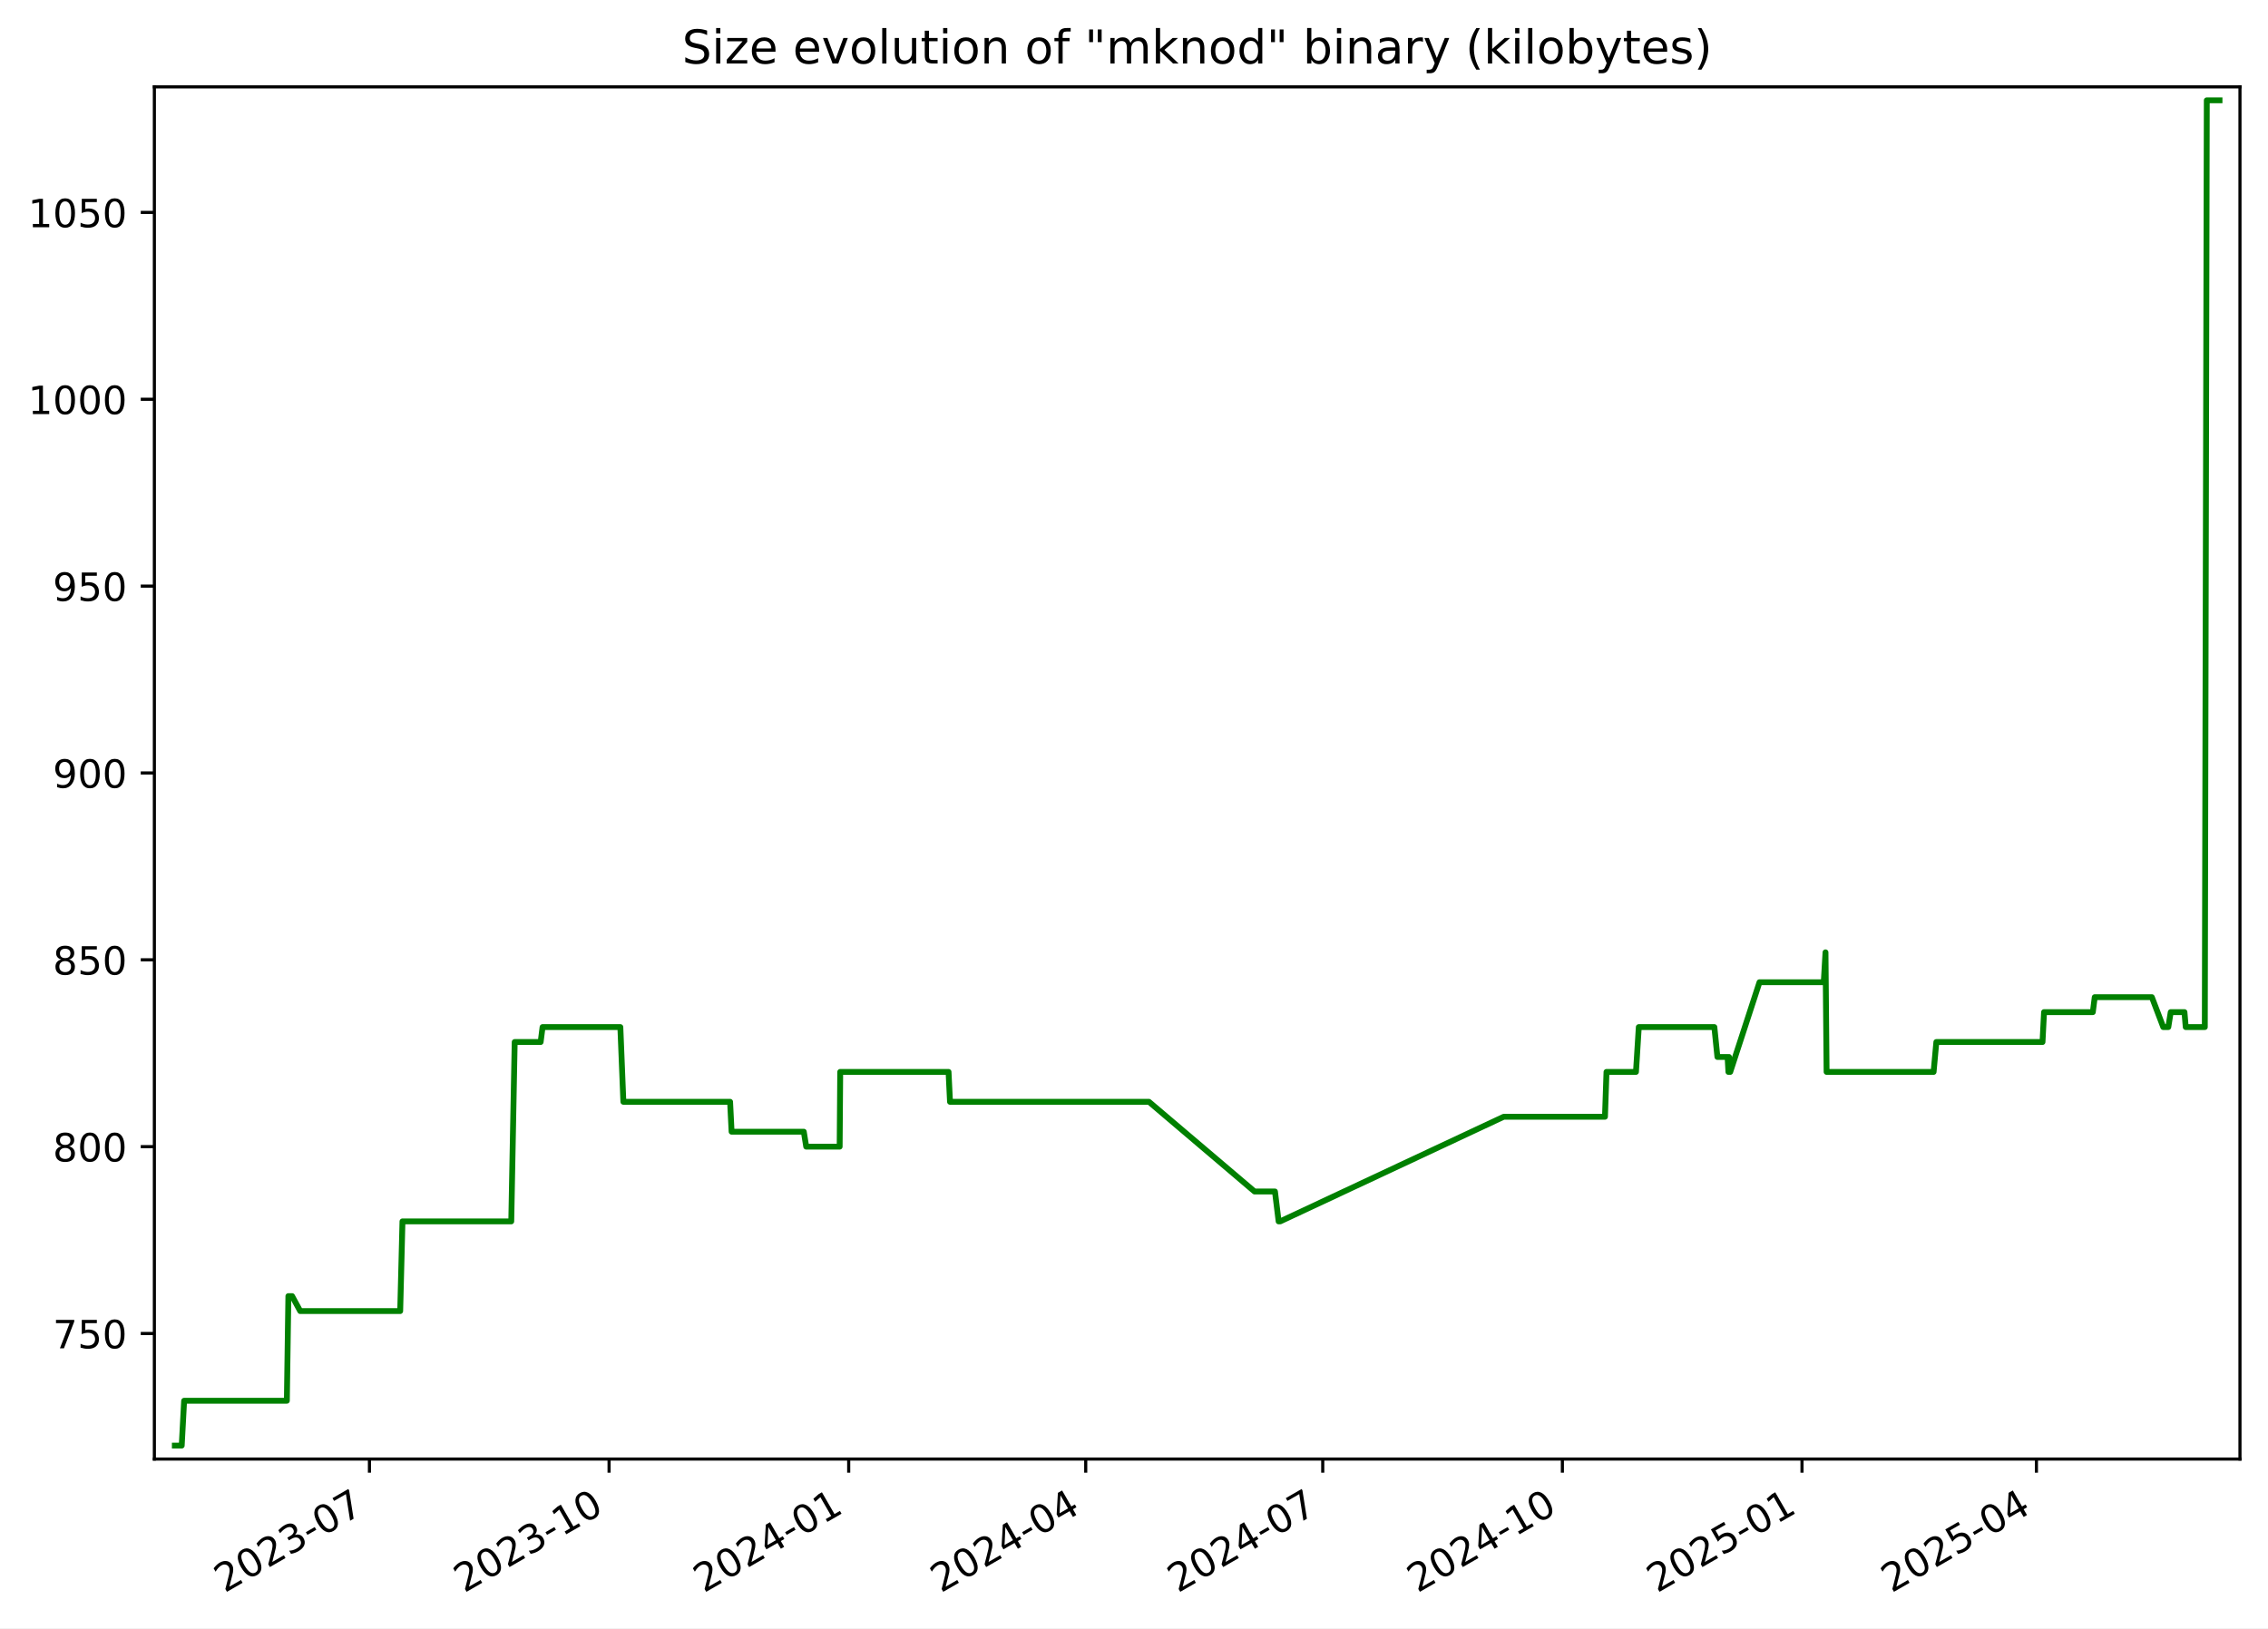
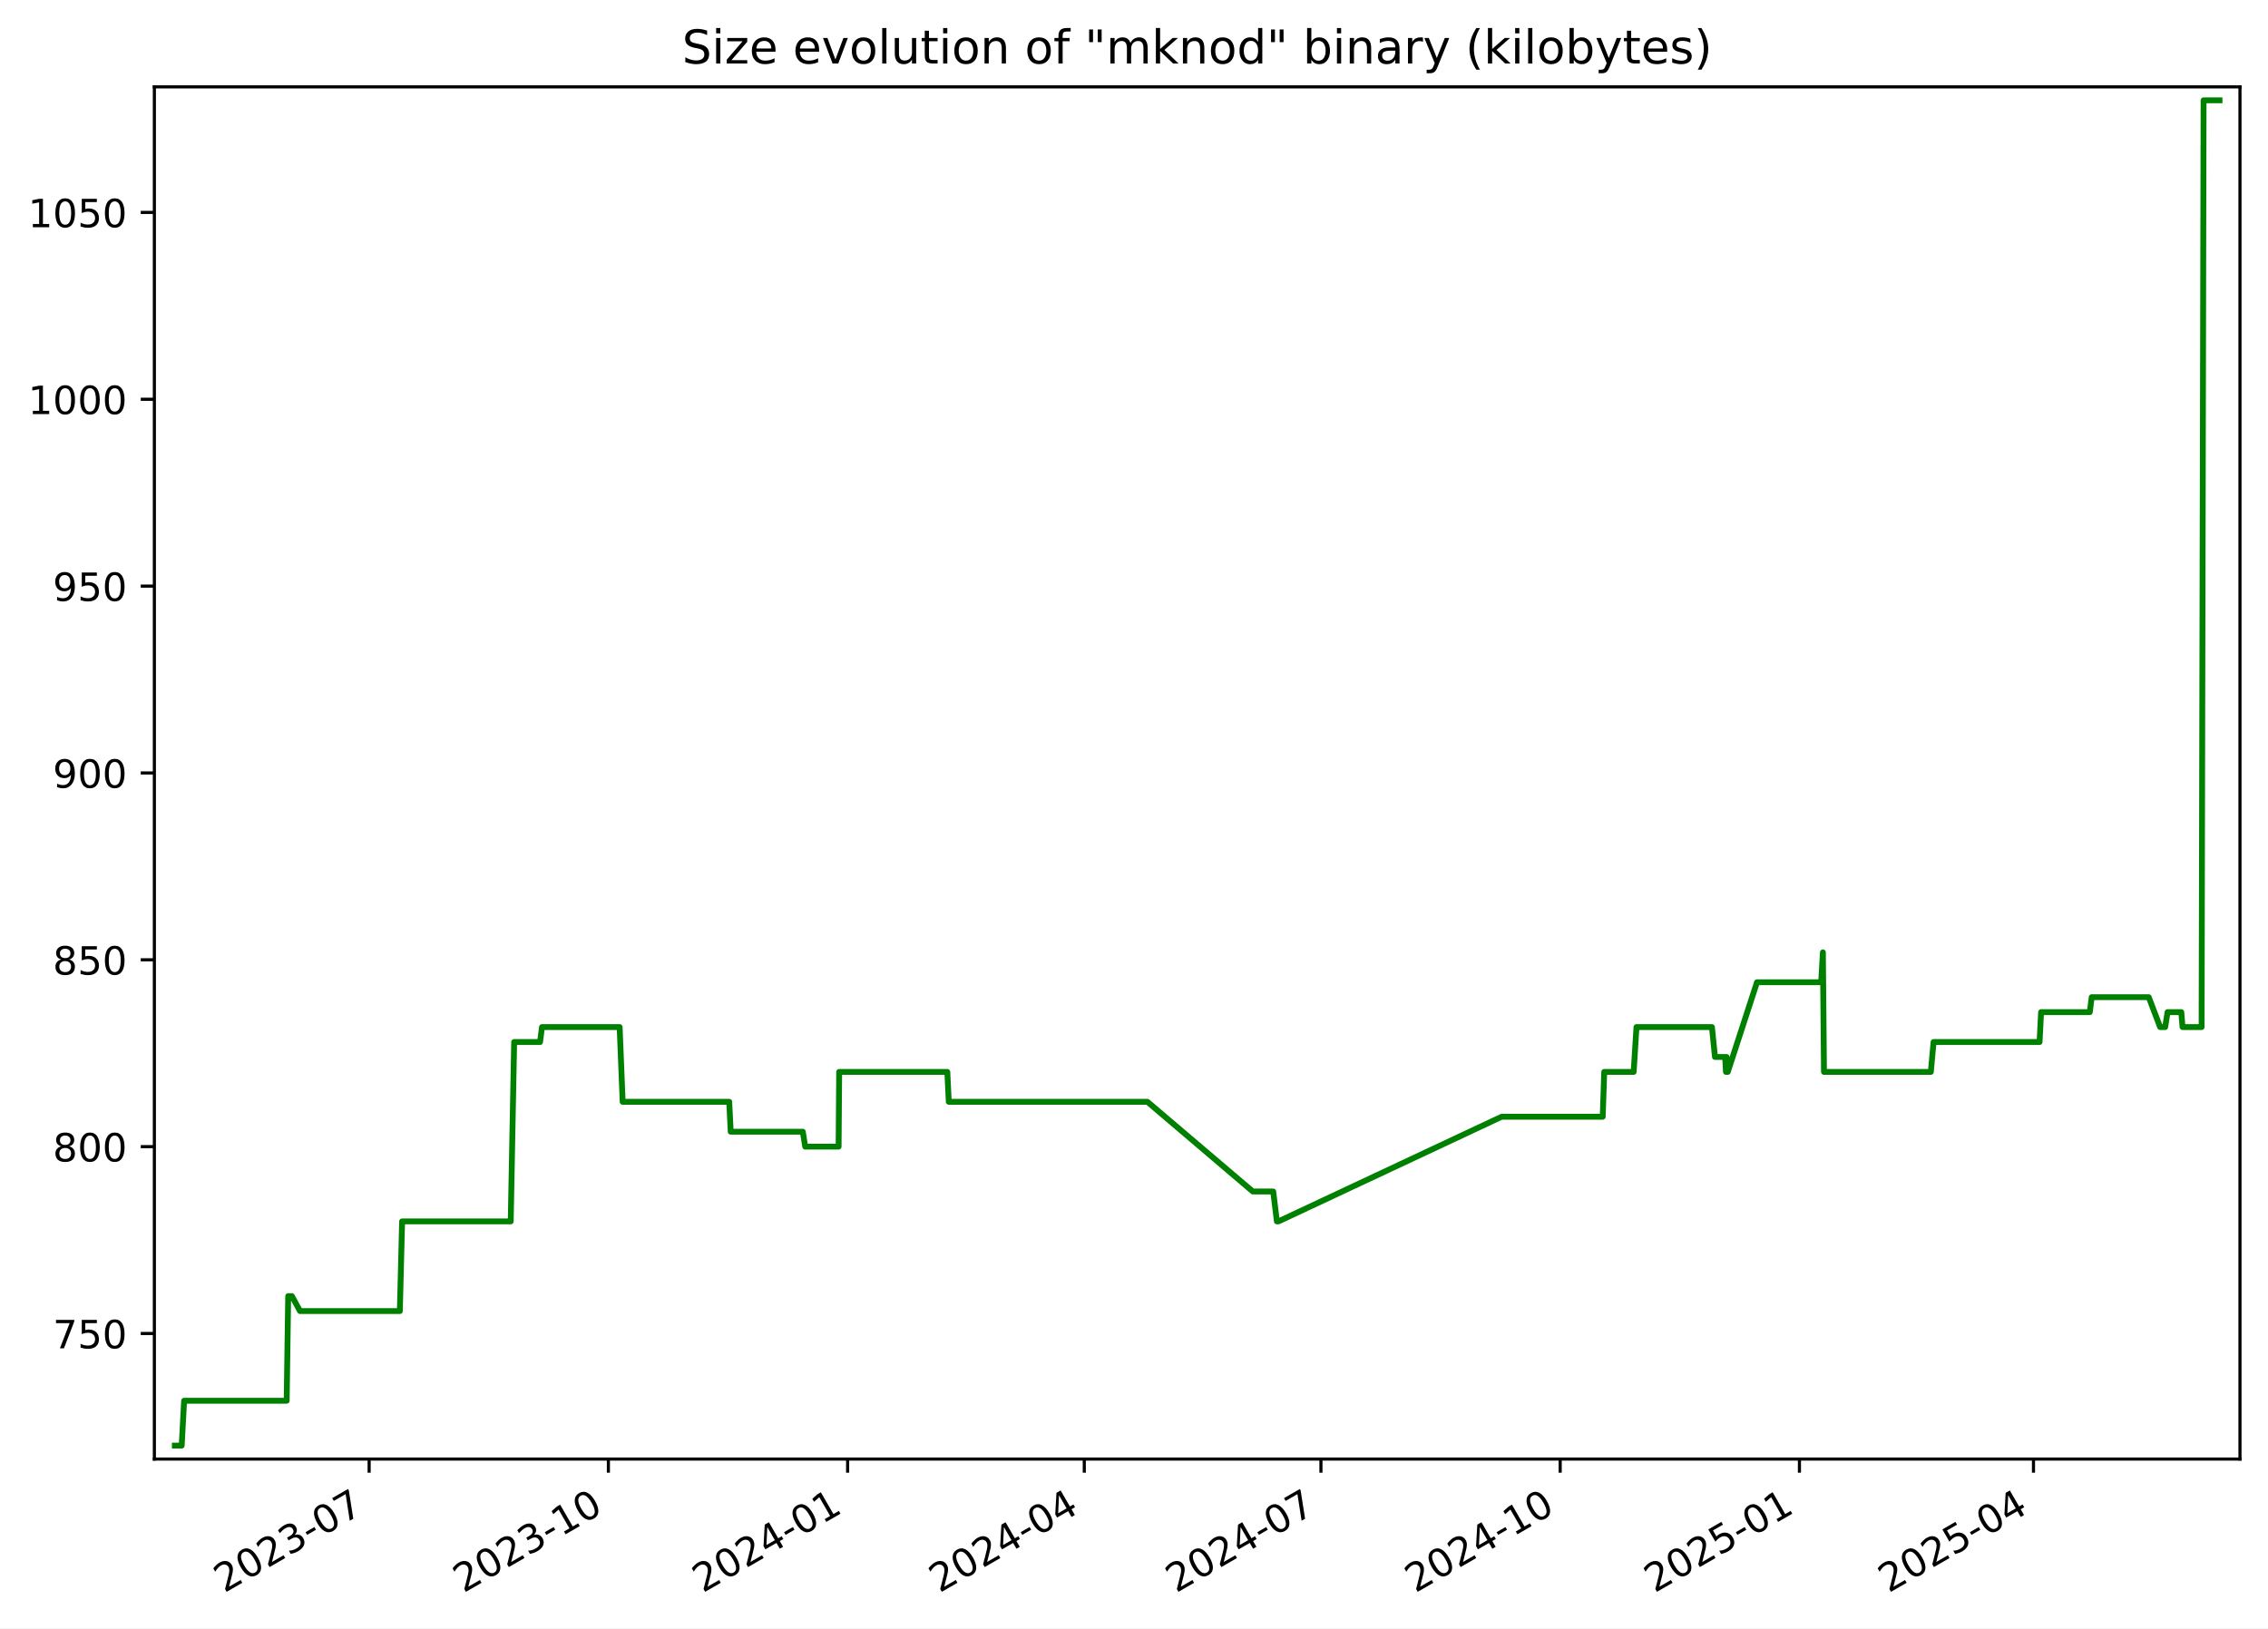
<svg xmlns="http://www.w3.org/2000/svg" xmlns:xlink="http://www.w3.org/1999/xlink" width="582.53pt" height="418.303pt" viewBox="0 0 582.53 418.303" version="1.1">
  <defs>
    <style type="text/css">*{stroke-linejoin: round; stroke-linecap: butt}</style>
  </defs>
  <g id="figure_1">
    <g id="patch_1">
      <path d="M -0 418.303  L 582.53 418.303  L 582.53 0  L -0 0  z " style="fill: #ffffff" />
    </g>
    <g id="axes_1">
      <g id="patch_2">
        <path d="M 39.65 374.83  L 575.33 374.83  L 575.33 22.318  L 39.65 22.318  z " style="fill: #ffffff" />
      </g>
      <g id="matplotlib.axis_1">
        <g id="xtick_1">
          <g id="line2d_1">
            <defs>
-               <path id="m382761c97c" d="M 0 0  L 0 3.5  " style="stroke: #000000; stroke-width: 0.8" />
+               <path id="m21f315d59d" d="M 0 0  L 0 3.5  " style="stroke: #000000; stroke-width: 0.8" />
            </defs>
            <g>
-               <use xlink:href="#m382761c97c" x="94.89" y="374.83" style="stroke: #000000; stroke-width: 0.8" />
+               <use xlink:href="#m21f315d59d" x="94.811" y="374.83" style="stroke: #000000; stroke-width: 0.8" />
            </g>
          </g>
          <g id="text_1">
-             <g transform="translate(57.66495 409.302) rotate(-30) scale(0.1 -0.1)">
+             <g transform="translate(57.58602 409.302) rotate(-30) scale(0.1 -0.1)">
              <defs>
                <path id="DejaVuSans-32" d="M 1228 531  L 3431 531  L 3431 0  L 469 0  L 469 531  Q 828 903 1448 1529  Q 2069 2156 2228 2338  Q 2531 2678 2651 2914  Q 2772 3150 2772 3378  Q 2772 3750 2511 3984  Q 2250 4219 1831 4219  Q 1534 4219 1204 4116  Q 875 4013 500 3803  L 500 4441  Q 881 4594 1212 4672  Q 1544 4750 1819 4750  Q 2544 4750 2975 4387  Q 3406 4025 3406 3419  Q 3406 3131 3298 2873  Q 3191 2616 2906 2266  Q 2828 2175 2409 1742  Q 1991 1309 1228 531  z " transform="scale(0.015625)" />
                <path id="DejaVuSans-30" d="M 2034 4250  Q 1547 4250 1301 3770  Q 1056 3291 1056 2328  Q 1056 1369 1301 889  Q 1547 409 2034 409  Q 2525 409 2770 889  Q 3016 1369 3016 2328  Q 3016 3291 2770 3770  Q 2525 4250 2034 4250  z M 2034 4750  Q 2819 4750 3233 4129  Q 3647 3509 3647 2328  Q 3647 1150 3233 529  Q 2819 -91 2034 -91  Q 1250 -91 836 529  Q 422 1150 422 2328  Q 422 3509 836 4129  Q 1250 4750 2034 4750  z " transform="scale(0.015625)" />
                <path id="DejaVuSans-33" d="M 2597 2516  Q 3050 2419 3304 2112  Q 3559 1806 3559 1356  Q 3559 666 3084 287  Q 2609 -91 1734 -91  Q 1441 -91 1130 -33  Q 819 25 488 141  L 488 750  Q 750 597 1062 519  Q 1375 441 1716 441  Q 2309 441 2620 675  Q 2931 909 2931 1356  Q 2931 1769 2642 2001  Q 2353 2234 1838 2234  L 1294 2234  L 1294 2753  L 1863 2753  Q 2328 2753 2575 2939  Q 2822 3125 2822 3475  Q 2822 3834 2567 4026  Q 2313 4219 1838 4219  Q 1578 4219 1281 4162  Q 984 4106 628 3988  L 628 4550  Q 988 4650 1302 4700  Q 1616 4750 1894 4750  Q 2613 4750 3031 4423  Q 3450 4097 3450 3541  Q 3450 3153 3228 2886  Q 3006 2619 2597 2516  z " transform="scale(0.015625)" />
                <path id="DejaVuSans-2d" d="M 313 2009  L 1997 2009  L 1997 1497  L 313 1497  L 313 2009  z " transform="scale(0.015625)" />
                <path id="DejaVuSans-37" d="M 525 4666  L 3525 4666  L 3525 4397  L 1831 0  L 1172 0  L 2766 4134  L 525 4134  L 525 4666  z " transform="scale(0.015625)" />
              </defs>
              <use xlink:href="#DejaVuSans-32" />
              <use xlink:href="#DejaVuSans-30" x="63.623" />
              <use xlink:href="#DejaVuSans-32" x="127.246" />
              <use xlink:href="#DejaVuSans-33" x="190.869" />
              <use xlink:href="#DejaVuSans-2d" x="254.492" />
              <use xlink:href="#DejaVuSans-30" x="290.576" />
              <use xlink:href="#DejaVuSans-37" x="354.199" />
            </g>
          </g>
        </g>
        <g id="xtick_2">
          <g id="line2d_2">
            <g>
-               <use xlink:href="#m382761c97c" x="156.438" y="374.83" style="stroke: #000000; stroke-width: 0.8" />
+               <use xlink:href="#m21f315d59d" x="156.262" y="374.83" style="stroke: #000000; stroke-width: 0.8" />
            </g>
          </g>
          <g id="text_2">
-             <g transform="translate(119.2129 409.302) rotate(-30) scale(0.1 -0.1)">
+             <g transform="translate(119.0368 409.302) rotate(-30) scale(0.1 -0.1)">
              <defs>
                <path id="DejaVuSans-31" d="M 794 531  L 1825 531  L 1825 4091  L 703 3866  L 703 4441  L 1819 4666  L 2450 4666  L 2450 531  L 3481 531  L 3481 0  L 794 0  L 794 531  z " transform="scale(0.015625)" />
              </defs>
              <use xlink:href="#DejaVuSans-32" />
              <use xlink:href="#DejaVuSans-30" x="63.623" />
              <use xlink:href="#DejaVuSans-32" x="127.246" />
              <use xlink:href="#DejaVuSans-33" x="190.869" />
              <use xlink:href="#DejaVuSans-2d" x="254.492" />
              <use xlink:href="#DejaVuSans-31" x="290.576" />
              <use xlink:href="#DejaVuSans-30" x="354.199" />
            </g>
          </g>
        </g>
        <g id="xtick_3">
          <g id="line2d_3">
            <g>
-               <use xlink:href="#m382761c97c" x="217.986" y="374.83" style="stroke: #000000; stroke-width: 0.8" />
+               <use xlink:href="#m21f315d59d" x="217.712" y="374.83" style="stroke: #000000; stroke-width: 0.8" />
            </g>
          </g>
          <g id="text_3">
-             <g transform="translate(180.7608 409.302) rotate(-30) scale(0.1 -0.1)">
+             <g transform="translate(180.4875 409.302) rotate(-30) scale(0.1 -0.1)">
              <defs>
                <path id="DejaVuSans-34" d="M 2419 4116  L 825 1625  L 2419 1625  L 2419 4116  z M 2253 4666  L 3047 4666  L 3047 1625  L 3713 1625  L 3713 1100  L 3047 1100  L 3047 0  L 2419 0  L 2419 1100  L 313 1100  L 313 1709  L 2253 4666  z " transform="scale(0.015625)" />
              </defs>
              <use xlink:href="#DejaVuSans-32" />
              <use xlink:href="#DejaVuSans-30" x="63.623" />
              <use xlink:href="#DejaVuSans-32" x="127.246" />
              <use xlink:href="#DejaVuSans-34" x="190.869" />
              <use xlink:href="#DejaVuSans-2d" x="254.492" />
              <use xlink:href="#DejaVuSans-30" x="290.576" />
              <use xlink:href="#DejaVuSans-31" x="354.199" />
            </g>
          </g>
        </g>
        <g id="xtick_4">
          <g id="line2d_4">
            <g>
-               <use xlink:href="#m382761c97c" x="278.865" y="374.83" style="stroke: #000000; stroke-width: 0.8" />
+               <use xlink:href="#m21f315d59d" x="278.495" y="374.83" style="stroke: #000000; stroke-width: 0.8" />
            </g>
          </g>
          <g id="text_4">
-             <g transform="translate(241.6397 409.302) rotate(-30) scale(0.1 -0.1)">
+             <g transform="translate(241.2703 409.302) rotate(-30) scale(0.1 -0.1)">
              <use xlink:href="#DejaVuSans-32" />
              <use xlink:href="#DejaVuSans-30" x="63.623" />
              <use xlink:href="#DejaVuSans-32" x="127.246" />
              <use xlink:href="#DejaVuSans-34" x="190.869" />
              <use xlink:href="#DejaVuSans-2d" x="254.492" />
              <use xlink:href="#DejaVuSans-30" x="290.576" />
              <use xlink:href="#DejaVuSans-34" x="354.199" />
            </g>
          </g>
        </g>
        <g id="xtick_5">
          <g id="line2d_5">
            <g>
-               <use xlink:href="#m382761c97c" x="339.743" y="374.83" style="stroke: #000000; stroke-width: 0.8" />
+               <use xlink:href="#m21f315d59d" x="339.278" y="374.83" style="stroke: #000000; stroke-width: 0.8" />
            </g>
          </g>
          <g id="text_5">
-             <g transform="translate(302.5186 409.302) rotate(-30) scale(0.1 -0.1)">
+             <g transform="translate(302.0531 409.302) rotate(-30) scale(0.1 -0.1)">
              <use xlink:href="#DejaVuSans-32" />
              <use xlink:href="#DejaVuSans-30" x="63.623" />
              <use xlink:href="#DejaVuSans-32" x="127.246" />
              <use xlink:href="#DejaVuSans-34" x="190.869" />
              <use xlink:href="#DejaVuSans-2d" x="254.492" />
              <use xlink:href="#DejaVuSans-30" x="290.576" />
              <use xlink:href="#DejaVuSans-37" x="354.199" />
            </g>
          </g>
        </g>
        <g id="xtick_6">
          <g id="line2d_6">
            <g>
-               <use xlink:href="#m382761c97c" x="401.291" y="374.83" style="stroke: #000000; stroke-width: 0.8" />
+               <use xlink:href="#m21f315d59d" x="400.729" y="374.83" style="stroke: #000000; stroke-width: 0.8" />
            </g>
          </g>
          <g id="text_6">
-             <g transform="translate(364.0666 409.302) rotate(-30) scale(0.1 -0.1)">
+             <g transform="translate(363.5038 409.302) rotate(-30) scale(0.1 -0.1)">
              <use xlink:href="#DejaVuSans-32" />
              <use xlink:href="#DejaVuSans-30" x="63.623" />
              <use xlink:href="#DejaVuSans-32" x="127.246" />
              <use xlink:href="#DejaVuSans-34" x="190.869" />
              <use xlink:href="#DejaVuSans-2d" x="254.492" />
              <use xlink:href="#DejaVuSans-31" x="290.576" />
              <use xlink:href="#DejaVuSans-30" x="354.199" />
            </g>
          </g>
        </g>
        <g id="xtick_7">
          <g id="line2d_7">
            <g>
-               <use xlink:href="#m382761c97c" x="462.839" y="374.83" style="stroke: #000000; stroke-width: 0.8" />
+               <use xlink:href="#m21f315d59d" x="462.179" y="374.83" style="stroke: #000000; stroke-width: 0.8" />
            </g>
          </g>
          <g id="text_7">
-             <g transform="translate(425.6145 409.302) rotate(-30) scale(0.1 -0.1)">
+             <g transform="translate(424.9546 409.302) rotate(-30) scale(0.1 -0.1)">
              <defs>
                <path id="DejaVuSans-35" d="M 691 4666  L 3169 4666  L 3169 4134  L 1269 4134  L 1269 2991  Q 1406 3038 1543 3061  Q 1681 3084 1819 3084  Q 2600 3084 3056 2656  Q 3513 2228 3513 1497  Q 3513 744 3044 326  Q 2575 -91 1722 -91  Q 1428 -91 1123 -41  Q 819 9 494 109  L 494 744  Q 775 591 1075 516  Q 1375 441 1709 441  Q 2250 441 2565 725  Q 2881 1009 2881 1497  Q 2881 1984 2565 2268  Q 2250 2553 1709 2553  Q 1456 2553 1204 2497  Q 953 2441 691 2322  L 691 4666  z " transform="scale(0.015625)" />
              </defs>
              <use xlink:href="#DejaVuSans-32" />
              <use xlink:href="#DejaVuSans-30" x="63.623" />
              <use xlink:href="#DejaVuSans-32" x="127.246" />
              <use xlink:href="#DejaVuSans-35" x="190.869" />
              <use xlink:href="#DejaVuSans-2d" x="254.492" />
              <use xlink:href="#DejaVuSans-30" x="290.576" />
              <use xlink:href="#DejaVuSans-31" x="354.199" />
            </g>
          </g>
        </g>
        <g id="xtick_8">
          <g id="line2d_8">
            <g>
-               <use xlink:href="#m382761c97c" x="523.049" y="374.83" style="stroke: #000000; stroke-width: 0.8" />
+               <use xlink:href="#m21f315d59d" x="522.294" y="374.83" style="stroke: #000000; stroke-width: 0.8" />
            </g>
          </g>
          <g id="text_8">
-             <g transform="translate(485.8244 409.302) rotate(-30) scale(0.1 -0.1)">
+             <g transform="translate(485.0694 409.302) rotate(-30) scale(0.1 -0.1)">
              <use xlink:href="#DejaVuSans-32" />
              <use xlink:href="#DejaVuSans-30" x="63.623" />
              <use xlink:href="#DejaVuSans-32" x="127.246" />
              <use xlink:href="#DejaVuSans-35" x="190.869" />
              <use xlink:href="#DejaVuSans-2d" x="254.492" />
              <use xlink:href="#DejaVuSans-30" x="290.576" />
              <use xlink:href="#DejaVuSans-34" x="354.199" />
            </g>
          </g>
        </g>
      </g>
      <g id="matplotlib.axis_2">
        <g id="ytick_1">
          <g id="line2d_9">
            <defs>
-               <path id="m667d9ef5b4" d="M 0 0  L -3.5 0  " style="stroke: #000000; stroke-width: 0.8" />
+               <path id="m74d53c33fd" d="M 0 0  L -3.5 0  " style="stroke: #000000; stroke-width: 0.8" />
            </defs>
            <g>
-               <use xlink:href="#m667d9ef5b4" x="39.65" y="342.574" style="stroke: #000000; stroke-width: 0.8" />
+               <use xlink:href="#m74d53c33fd" x="39.65" y="342.574" style="stroke: #000000; stroke-width: 0.8" />
            </g>
          </g>
          <g id="text_9">
            <g transform="translate(13.5625 346.3733) scale(0.1 -0.1)">
              <use xlink:href="#DejaVuSans-37" />
              <use xlink:href="#DejaVuSans-35" x="63.623" />
              <use xlink:href="#DejaVuSans-30" x="127.246" />
            </g>
          </g>
        </g>
        <g id="ytick_2">
          <g id="line2d_10">
            <g>
-               <use xlink:href="#m667d9ef5b4" x="39.65" y="294.574" style="stroke: #000000; stroke-width: 0.8" />
+               <use xlink:href="#m74d53c33fd" x="39.65" y="294.574" style="stroke: #000000; stroke-width: 0.8" />
            </g>
          </g>
          <g id="text_10">
            <g transform="translate(13.5625 298.3733) scale(0.1 -0.1)">
              <defs>
                <path id="DejaVuSans-38" d="M 2034 2216  Q 1584 2216 1326 1975  Q 1069 1734 1069 1313  Q 1069 891 1326 650  Q 1584 409 2034 409  Q 2484 409 2743 651  Q 3003 894 3003 1313  Q 3003 1734 2745 1975  Q 2488 2216 2034 2216  z M 1403 2484  Q 997 2584 770 2862  Q 544 3141 544 3541  Q 544 4100 942 4425  Q 1341 4750 2034 4750  Q 2731 4750 3128 4425  Q 3525 4100 3525 3541  Q 3525 3141 3298 2862  Q 3072 2584 2669 2484  Q 3125 2378 3379 2068  Q 3634 1759 3634 1313  Q 3634 634 3220 271  Q 2806 -91 2034 -91  Q 1263 -91 848 271  Q 434 634 434 1313  Q 434 1759 690 2068  Q 947 2378 1403 2484  z M 1172 3481  Q 1172 3119 1398 2916  Q 1625 2713 2034 2713  Q 2441 2713 2670 2916  Q 2900 3119 2900 3481  Q 2900 3844 2670 4047  Q 2441 4250 2034 4250  Q 1625 4250 1398 4047  Q 1172 3844 1172 3481  z " transform="scale(0.015625)" />
              </defs>
              <use xlink:href="#DejaVuSans-38" />
              <use xlink:href="#DejaVuSans-30" x="63.623" />
              <use xlink:href="#DejaVuSans-30" x="127.246" />
            </g>
          </g>
        </g>
        <g id="ytick_3">
          <g id="line2d_11">
            <g>
-               <use xlink:href="#m667d9ef5b4" x="39.65" y="246.574" style="stroke: #000000; stroke-width: 0.8" />
+               <use xlink:href="#m74d53c33fd" x="39.65" y="246.574" style="stroke: #000000; stroke-width: 0.8" />
            </g>
          </g>
          <g id="text_11">
            <g transform="translate(13.5625 250.3733) scale(0.1 -0.1)">
              <use xlink:href="#DejaVuSans-38" />
              <use xlink:href="#DejaVuSans-35" x="63.623" />
              <use xlink:href="#DejaVuSans-30" x="127.246" />
            </g>
          </g>
        </g>
        <g id="ytick_4">
          <g id="line2d_12">
            <g>
-               <use xlink:href="#m667d9ef5b4" x="39.65" y="198.574" style="stroke: #000000; stroke-width: 0.8" />
+               <use xlink:href="#m74d53c33fd" x="39.65" y="198.574" style="stroke: #000000; stroke-width: 0.8" />
            </g>
          </g>
          <g id="text_12">
            <g transform="translate(13.5625 202.3733) scale(0.1 -0.1)">
              <defs>
                <path id="DejaVuSans-39" d="M 703 97  L 703 672  Q 941 559 1184 500  Q 1428 441 1663 441  Q 2288 441 2617 861  Q 2947 1281 2994 2138  Q 2813 1869 2534 1725  Q 2256 1581 1919 1581  Q 1219 1581 811 2004  Q 403 2428 403 3163  Q 403 3881 828 4315  Q 1253 4750 1959 4750  Q 2769 4750 3195 4129  Q 3622 3509 3622 2328  Q 3622 1225 3098 567  Q 2575 -91 1691 -91  Q 1453 -91 1209 -44  Q 966 3 703 97  z M 1959 2075  Q 2384 2075 2632 2365  Q 2881 2656 2881 3163  Q 2881 3666 2632 3958  Q 2384 4250 1959 4250  Q 1534 4250 1286 3958  Q 1038 3666 1038 3163  Q 1038 2656 1286 2365  Q 1534 2075 1959 2075  z " transform="scale(0.015625)" />
              </defs>
              <use xlink:href="#DejaVuSans-39" />
              <use xlink:href="#DejaVuSans-30" x="63.623" />
              <use xlink:href="#DejaVuSans-30" x="127.246" />
            </g>
          </g>
        </g>
        <g id="ytick_5">
          <g id="line2d_13">
            <g>
-               <use xlink:href="#m667d9ef5b4" x="39.65" y="150.574" style="stroke: #000000; stroke-width: 0.8" />
+               <use xlink:href="#m74d53c33fd" x="39.65" y="150.574" style="stroke: #000000; stroke-width: 0.8" />
            </g>
          </g>
          <g id="text_13">
            <g transform="translate(13.5625 154.3733) scale(0.1 -0.1)">
              <use xlink:href="#DejaVuSans-39" />
              <use xlink:href="#DejaVuSans-35" x="63.623" />
              <use xlink:href="#DejaVuSans-30" x="127.246" />
            </g>
          </g>
        </g>
        <g id="ytick_6">
          <g id="line2d_14">
            <g>
-               <use xlink:href="#m667d9ef5b4" x="39.65" y="102.574" style="stroke: #000000; stroke-width: 0.8" />
+               <use xlink:href="#m74d53c33fd" x="39.65" y="102.574" style="stroke: #000000; stroke-width: 0.8" />
            </g>
          </g>
          <g id="text_14">
            <g transform="translate(7.2 106.3733) scale(0.1 -0.1)">
              <use xlink:href="#DejaVuSans-31" />
              <use xlink:href="#DejaVuSans-30" x="63.623" />
              <use xlink:href="#DejaVuSans-30" x="127.246" />
              <use xlink:href="#DejaVuSans-30" x="190.869" />
            </g>
          </g>
        </g>
        <g id="ytick_7">
          <g id="line2d_15">
            <g>
-               <use xlink:href="#m667d9ef5b4" x="39.65" y="54.574" style="stroke: #000000; stroke-width: 0.8" />
+               <use xlink:href="#m74d53c33fd" x="39.65" y="54.574" style="stroke: #000000; stroke-width: 0.8" />
            </g>
          </g>
          <g id="text_15">
            <g transform="translate(7.2 58.37334) scale(0.1 -0.1)">
              <use xlink:href="#DejaVuSans-31" />
              <use xlink:href="#DejaVuSans-30" x="63.623" />
              <use xlink:href="#DejaVuSans-35" x="127.246" />
              <use xlink:href="#DejaVuSans-30" x="190.869" />
            </g>
          </g>
        </g>
      </g>
      <g id="line2d_16">
-         <path d="M 44.902 371.374  L 46.673 371.374  L 47.292 359.854  L 73.678 359.854  L 74.069 332.974  L 75.025 332.974  L 77.111 336.814  L 102.79 336.814  L 103.373 313.774  L 131.316 313.774  L 132.197 267.694  L 138.863 267.694  L 139.355 263.854  L 159.335 263.854  L 160.11 283.054  L 187.525 283.054  L 187.908 290.734  L 206.453 290.734  L 207.074 294.574  L 215.664 294.574  L 215.808 275.374  L 243.632 275.374  L 244.008 283.054  L 295.109 283.054  L 322.223 306.094  L 327.471 306.094  L 328.413 313.774  L 328.821 313.774  L 386.229 286.894  L 412.234 286.894  L 412.623 275.374  L 420.196 275.374  L 420.92 263.854  L 440.329 263.854  L 441.114 271.534  L 443.727 271.534  L 443.94 275.374  L 444.087 271.534  L 444.288 275.374  L 444.408 275.374  L 451.922 252.334  L 468.429 252.334  L 468.875 244.654  L 469.156 275.374  L 496.643 275.374  L 497.345 267.694  L 524.614 267.694  L 525.008 260.014  L 537.538 260.014  L 538.026 256.174  L 552.701 256.174  L 555.624 263.854  L 556.928 263.854  L 557.543 260.014  L 561.074 260.014  L 561.396 263.854  L 566.301 263.854  L 566.808 25.774  L 570.078 25.774  L 570.078 25.774  " clip-path="url(#p1400953e4a)" style="fill: none; stroke: #008000; stroke-width: 1.5; stroke-linecap: square" />
+         <path d="M 44.902 371.374  L 46.67 371.374  L 47.288 359.854  L 73.632 359.854  L 74.023 332.974  L 74.978 332.974  L 77.06 336.814  L 102.699 336.814  L 103.281 313.774  L 131.179 313.774  L 132.059 267.694  L 138.715 267.694  L 139.205 263.854  L 159.154 263.854  L 159.928 283.054  L 187.3 283.054  L 187.682 290.734  L 206.198 290.734  L 206.818 294.574  L 215.394 294.574  L 215.539 275.374  L 243.318 275.374  L 243.693 283.054  L 294.713 283.054  L 321.786 306.094  L 327.025 306.094  L 327.966 313.774  L 328.372 313.774  L 385.69 286.894  L 411.654 286.894  L 412.043 275.374  L 419.604 275.374  L 420.326 263.854  L 439.704 263.854  L 440.488 271.534  L 443.098 271.534  L 443.31 275.374  L 443.457 271.534  L 443.657 275.374  L 443.777 275.374  L 451.28 252.334  L 467.76 252.334  L 468.206 244.654  L 468.486 275.374  L 495.929 275.374  L 496.631 267.694  L 523.857 267.694  L 524.25 260.014  L 536.76 260.014  L 537.248 256.174  L 551.899 256.174  L 554.818 263.854  L 556.119 263.854  L 556.733 260.014  L 560.259 260.014  L 560.58 263.854  L 565.477 263.854  L 565.984 25.774  L 570.078 25.774  L 570.078 25.774  " clip-path="url(#p450d73fd38)" style="fill: none; stroke: #008000; stroke-width: 1.5; stroke-linecap: square" />
      </g>
      <g id="patch_3">
        <path d="M 39.65 374.83  L 39.65 22.318  " style="fill: none; stroke: #000000; stroke-width: 0.8; stroke-linejoin: miter; stroke-linecap: square" />
      </g>
      <g id="patch_4">
        <path d="M 575.33 374.83  L 575.33 22.318  " style="fill: none; stroke: #000000; stroke-width: 0.8; stroke-linejoin: miter; stroke-linecap: square" />
      </g>
      <g id="patch_5">
        <path d="M 39.65 374.83  L 575.33 374.83  " style="fill: none; stroke: #000000; stroke-width: 0.8; stroke-linejoin: miter; stroke-linecap: square" />
      </g>
      <g id="patch_6">
        <path d="M 39.65 22.318  L 575.33 22.318  " style="fill: none; stroke: #000000; stroke-width: 0.8; stroke-linejoin: miter; stroke-linecap: square" />
      </g>
      <g id="text_16">
        <g transform="translate(175.1928 16.31812) scale(0.12 -0.12)">
          <defs>
            <path id="DejaVuSans-53" d="M 3425 4513  L 3425 3897  Q 3066 4069 2747 4153  Q 2428 4238 2131 4238  Q 1616 4238 1336 4038  Q 1056 3838 1056 3469  Q 1056 3159 1242 3001  Q 1428 2844 1947 2747  L 2328 2669  Q 3034 2534 3370 2195  Q 3706 1856 3706 1288  Q 3706 609 3251 259  Q 2797 -91 1919 -91  Q 1588 -91 1214 -16  Q 841 59 441 206  L 441 856  Q 825 641 1194 531  Q 1563 422 1919 422  Q 2459 422 2753 634  Q 3047 847 3047 1241  Q 3047 1584 2836 1778  Q 2625 1972 2144 2069  L 1759 2144  Q 1053 2284 737 2584  Q 422 2884 422 3419  Q 422 4038 858 4394  Q 1294 4750 2059 4750  Q 2388 4750 2728 4690  Q 3069 4631 3425 4513  z " transform="scale(0.015625)" />
            <path id="DejaVuSans-69" d="M 603 3500  L 1178 3500  L 1178 0  L 603 0  L 603 3500  z M 603 4863  L 1178 4863  L 1178 4134  L 603 4134  L 603 4863  z " transform="scale(0.015625)" />
            <path id="DejaVuSans-7a" d="M 353 3500  L 3084 3500  L 3084 2975  L 922 459  L 3084 459  L 3084 0  L 275 0  L 275 525  L 2438 3041  L 353 3041  L 353 3500  z " transform="scale(0.015625)" />
            <path id="DejaVuSans-65" d="M 3597 1894  L 3597 1613  L 953 1613  Q 991 1019 1311 708  Q 1631 397 2203 397  Q 2534 397 2845 478  Q 3156 559 3463 722  L 3463 178  Q 3153 47 2828 -22  Q 2503 -91 2169 -91  Q 1331 -91 842 396  Q 353 884 353 1716  Q 353 2575 817 3079  Q 1281 3584 2069 3584  Q 2775 3584 3186 3129  Q 3597 2675 3597 1894  z M 3022 2063  Q 3016 2534 2758 2815  Q 2500 3097 2075 3097  Q 1594 3097 1305 2825  Q 1016 2553 972 2059  L 3022 2063  z " transform="scale(0.015625)" />
            <path id="DejaVuSans-20" transform="scale(0.015625)" />
            <path id="DejaVuSans-76" d="M 191 3500  L 800 3500  L 1894 563  L 2988 3500  L 3597 3500  L 2284 0  L 1503 0  L 191 3500  z " transform="scale(0.015625)" />
            <path id="DejaVuSans-6f" d="M 1959 3097  Q 1497 3097 1228 2736  Q 959 2375 959 1747  Q 959 1119 1226 758  Q 1494 397 1959 397  Q 2419 397 2687 759  Q 2956 1122 2956 1747  Q 2956 2369 2687 2733  Q 2419 3097 1959 3097  z M 1959 3584  Q 2709 3584 3137 3096  Q 3566 2609 3566 1747  Q 3566 888 3137 398  Q 2709 -91 1959 -91  Q 1206 -91 779 398  Q 353 888 353 1747  Q 353 2609 779 3096  Q 1206 3584 1959 3584  z " transform="scale(0.015625)" />
            <path id="DejaVuSans-6c" d="M 603 4863  L 1178 4863  L 1178 0  L 603 0  L 603 4863  z " transform="scale(0.015625)" />
            <path id="DejaVuSans-75" d="M 544 1381  L 544 3500  L 1119 3500  L 1119 1403  Q 1119 906 1312 657  Q 1506 409 1894 409  Q 2359 409 2629 706  Q 2900 1003 2900 1516  L 2900 3500  L 3475 3500  L 3475 0  L 2900 0  L 2900 538  Q 2691 219 2414 64  Q 2138 -91 1772 -91  Q 1169 -91 856 284  Q 544 659 544 1381  z M 1991 3584  L 1991 3584  z " transform="scale(0.015625)" />
            <path id="DejaVuSans-74" d="M 1172 4494  L 1172 3500  L 2356 3500  L 2356 3053  L 1172 3053  L 1172 1153  Q 1172 725 1289 603  Q 1406 481 1766 481  L 2356 481  L 2356 0  L 1766 0  Q 1100 0 847 248  Q 594 497 594 1153  L 594 3053  L 172 3053  L 172 3500  L 594 3500  L 594 4494  L 1172 4494  z " transform="scale(0.015625)" />
            <path id="DejaVuSans-6e" d="M 3513 2113  L 3513 0  L 2938 0  L 2938 2094  Q 2938 2591 2744 2837  Q 2550 3084 2163 3084  Q 1697 3084 1428 2787  Q 1159 2491 1159 1978  L 1159 0  L 581 0  L 581 3500  L 1159 3500  L 1159 2956  Q 1366 3272 1645 3428  Q 1925 3584 2291 3584  Q 2894 3584 3203 3211  Q 3513 2838 3513 2113  z " transform="scale(0.015625)" />
            <path id="DejaVuSans-66" d="M 2375 4863  L 2375 4384  L 1825 4384  Q 1516 4384 1395 4259  Q 1275 4134 1275 3809  L 1275 3500  L 2222 3500  L 2222 3053  L 1275 3053  L 1275 0  L 697 0  L 697 3053  L 147 3053  L 147 3500  L 697 3500  L 697 3744  Q 697 4328 969 4595  Q 1241 4863 1831 4863  L 2375 4863  z " transform="scale(0.015625)" />
            <path id="DejaVuSans-22" d="M 1147 4666  L 1147 2931  L 616 2931  L 616 4666  L 1147 4666  z M 2328 4666  L 2328 2931  L 1797 2931  L 1797 4666  L 2328 4666  z " transform="scale(0.015625)" />
            <path id="DejaVuSans-6d" d="M 3328 2828  Q 3544 3216 3844 3400  Q 4144 3584 4550 3584  Q 5097 3584 5394 3201  Q 5691 2819 5691 2113  L 5691 0  L 5113 0  L 5113 2094  Q 5113 2597 4934 2840  Q 4756 3084 4391 3084  Q 3944 3084 3684 2787  Q 3425 2491 3425 1978  L 3425 0  L 2847 0  L 2847 2094  Q 2847 2600 2669 2842  Q 2491 3084 2119 3084  Q 1678 3084 1418 2786  Q 1159 2488 1159 1978  L 1159 0  L 581 0  L 581 3500  L 1159 3500  L 1159 2956  Q 1356 3278 1631 3431  Q 1906 3584 2284 3584  Q 2666 3584 2933 3390  Q 3200 3197 3328 2828  z " transform="scale(0.015625)" />
            <path id="DejaVuSans-6b" d="M 581 4863  L 1159 4863  L 1159 1991  L 2875 3500  L 3609 3500  L 1753 1863  L 3688 0  L 2938 0  L 1159 1709  L 1159 0  L 581 0  L 581 4863  z " transform="scale(0.015625)" />
            <path id="DejaVuSans-64" d="M 2906 2969  L 2906 4863  L 3481 4863  L 3481 0  L 2906 0  L 2906 525  Q 2725 213 2448 61  Q 2172 -91 1784 -91  Q 1150 -91 751 415  Q 353 922 353 1747  Q 353 2572 751 3078  Q 1150 3584 1784 3584  Q 2172 3584 2448 3432  Q 2725 3281 2906 2969  z M 947 1747  Q 947 1113 1208 752  Q 1469 391 1925 391  Q 2381 391 2643 752  Q 2906 1113 2906 1747  Q 2906 2381 2643 2742  Q 2381 3103 1925 3103  Q 1469 3103 1208 2742  Q 947 2381 947 1747  z " transform="scale(0.015625)" />
            <path id="DejaVuSans-62" d="M 3116 1747  Q 3116 2381 2855 2742  Q 2594 3103 2138 3103  Q 1681 3103 1420 2742  Q 1159 2381 1159 1747  Q 1159 1113 1420 752  Q 1681 391 2138 391  Q 2594 391 2855 752  Q 3116 1113 3116 1747  z M 1159 2969  Q 1341 3281 1617 3432  Q 1894 3584 2278 3584  Q 2916 3584 3314 3078  Q 3713 2572 3713 1747  Q 3713 922 3314 415  Q 2916 -91 2278 -91  Q 1894 -91 1617 61  Q 1341 213 1159 525  L 1159 0  L 581 0  L 581 4863  L 1159 4863  L 1159 2969  z " transform="scale(0.015625)" />
            <path id="DejaVuSans-61" d="M 2194 1759  Q 1497 1759 1228 1600  Q 959 1441 959 1056  Q 959 750 1161 570  Q 1363 391 1709 391  Q 2188 391 2477 730  Q 2766 1069 2766 1631  L 2766 1759  L 2194 1759  z M 3341 1997  L 3341 0  L 2766 0  L 2766 531  Q 2569 213 2275 61  Q 1981 -91 1556 -91  Q 1019 -91 701 211  Q 384 513 384 1019  Q 384 1609 779 1909  Q 1175 2209 1959 2209  L 2766 2209  L 2766 2266  Q 2766 2663 2505 2880  Q 2244 3097 1772 3097  Q 1472 3097 1187 3025  Q 903 2953 641 2809  L 641 3341  Q 956 3463 1253 3523  Q 1550 3584 1831 3584  Q 2591 3584 2966 3190  Q 3341 2797 3341 1997  z " transform="scale(0.015625)" />
            <path id="DejaVuSans-72" d="M 2631 2963  Q 2534 3019 2420 3045  Q 2306 3072 2169 3072  Q 1681 3072 1420 2755  Q 1159 2438 1159 1844  L 1159 0  L 581 0  L 581 3500  L 1159 3500  L 1159 2956  Q 1341 3275 1631 3429  Q 1922 3584 2338 3584  Q 2397 3584 2469 3576  Q 2541 3569 2628 3553  L 2631 2963  z " transform="scale(0.015625)" />
            <path id="DejaVuSans-79" d="M 2059 -325  Q 1816 -950 1584 -1140  Q 1353 -1331 966 -1331  L 506 -1331  L 506 -850  L 844 -850  Q 1081 -850 1212 -737  Q 1344 -625 1503 -206  L 1606 56  L 191 3500  L 800 3500  L 1894 763  L 2988 3500  L 3597 3500  L 2059 -325  z " transform="scale(0.015625)" />
            <path id="DejaVuSans-28" d="M 1984 4856  Q 1566 4138 1362 3434  Q 1159 2731 1159 2009  Q 1159 1288 1364 580  Q 1569 -128 1984 -844  L 1484 -844  Q 1016 -109 783 600  Q 550 1309 550 2009  Q 550 2706 781 3412  Q 1013 4119 1484 4856  L 1984 4856  z " transform="scale(0.015625)" />
            <path id="DejaVuSans-73" d="M 2834 3397  L 2834 2853  Q 2591 2978 2328 3040  Q 2066 3103 1784 3103  Q 1356 3103 1142 2972  Q 928 2841 928 2578  Q 928 2378 1081 2264  Q 1234 2150 1697 2047  L 1894 2003  Q 2506 1872 2764 1633  Q 3022 1394 3022 966  Q 3022 478 2636 193  Q 2250 -91 1575 -91  Q 1294 -91 989 -36  Q 684 19 347 128  L 347 722  Q 666 556 975 473  Q 1284 391 1588 391  Q 1994 391 2212 530  Q 2431 669 2431 922  Q 2431 1156 2273 1281  Q 2116 1406 1581 1522  L 1381 1569  Q 847 1681 609 1914  Q 372 2147 372 2553  Q 372 3047 722 3315  Q 1072 3584 1716 3584  Q 2034 3584 2315 3537  Q 2597 3491 2834 3397  z " transform="scale(0.015625)" />
            <path id="DejaVuSans-29" d="M 513 4856  L 1013 4856  Q 1481 4119 1714 3412  Q 1947 2706 1947 2009  Q 1947 1309 1714 600  Q 1481 -109 1013 -844  L 513 -844  Q 928 -128 1133 580  Q 1338 1288 1338 2009  Q 1338 2731 1133 3434  Q 928 4138 513 4856  z " transform="scale(0.015625)" />
          </defs>
          <use xlink:href="#DejaVuSans-53" />
          <use xlink:href="#DejaVuSans-69" x="63.477" />
          <use xlink:href="#DejaVuSans-7a" x="91.26" />
          <use xlink:href="#DejaVuSans-65" x="143.75" />
          <use xlink:href="#DejaVuSans-20" x="205.273" />
          <use xlink:href="#DejaVuSans-65" x="237.061" />
          <use xlink:href="#DejaVuSans-76" x="298.584" />
          <use xlink:href="#DejaVuSans-6f" x="357.764" />
          <use xlink:href="#DejaVuSans-6c" x="418.945" />
          <use xlink:href="#DejaVuSans-75" x="446.729" />
          <use xlink:href="#DejaVuSans-74" x="510.107" />
          <use xlink:href="#DejaVuSans-69" x="549.316" />
          <use xlink:href="#DejaVuSans-6f" x="577.1" />
          <use xlink:href="#DejaVuSans-6e" x="638.281" />
          <use xlink:href="#DejaVuSans-20" x="701.66" />
          <use xlink:href="#DejaVuSans-6f" x="733.447" />
          <use xlink:href="#DejaVuSans-66" x="794.629" />
          <use xlink:href="#DejaVuSans-20" x="829.834" />
          <use xlink:href="#DejaVuSans-22" x="861.621" />
          <use xlink:href="#DejaVuSans-6d" x="907.617" />
          <use xlink:href="#DejaVuSans-6b" x="1005.029" />
          <use xlink:href="#DejaVuSans-6e" x="1062.939" />
          <use xlink:href="#DejaVuSans-6f" x="1126.318" />
          <use xlink:href="#DejaVuSans-64" x="1187.5" />
          <use xlink:href="#DejaVuSans-22" x="1250.977" />
          <use xlink:href="#DejaVuSans-20" x="1296.973" />
          <use xlink:href="#DejaVuSans-62" x="1328.76" />
          <use xlink:href="#DejaVuSans-69" x="1392.236" />
          <use xlink:href="#DejaVuSans-6e" x="1420.02" />
          <use xlink:href="#DejaVuSans-61" x="1483.398" />
          <use xlink:href="#DejaVuSans-72" x="1544.678" />
          <use xlink:href="#DejaVuSans-79" x="1585.791" />
          <use xlink:href="#DejaVuSans-20" x="1644.971" />
          <use xlink:href="#DejaVuSans-28" x="1676.758" />
          <use xlink:href="#DejaVuSans-6b" x="1715.771" />
          <use xlink:href="#DejaVuSans-69" x="1773.682" />
          <use xlink:href="#DejaVuSans-6c" x="1801.465" />
          <use xlink:href="#DejaVuSans-6f" x="1829.248" />
          <use xlink:href="#DejaVuSans-62" x="1890.43" />
          <use xlink:href="#DejaVuSans-79" x="1953.906" />
          <use xlink:href="#DejaVuSans-74" x="2013.086" />
          <use xlink:href="#DejaVuSans-65" x="2052.295" />
          <use xlink:href="#DejaVuSans-73" x="2113.818" />
          <use xlink:href="#DejaVuSans-29" x="2165.918" />
        </g>
      </g>
    </g>
  </g>
  <defs>
-     <clipPath id="p1400953e4a">
+     <clipPath id="p450d73fd38">
      <rect x="39.65" y="22.318" width="535.68" height="352.512" />
    </clipPath>
  </defs>
</svg>
